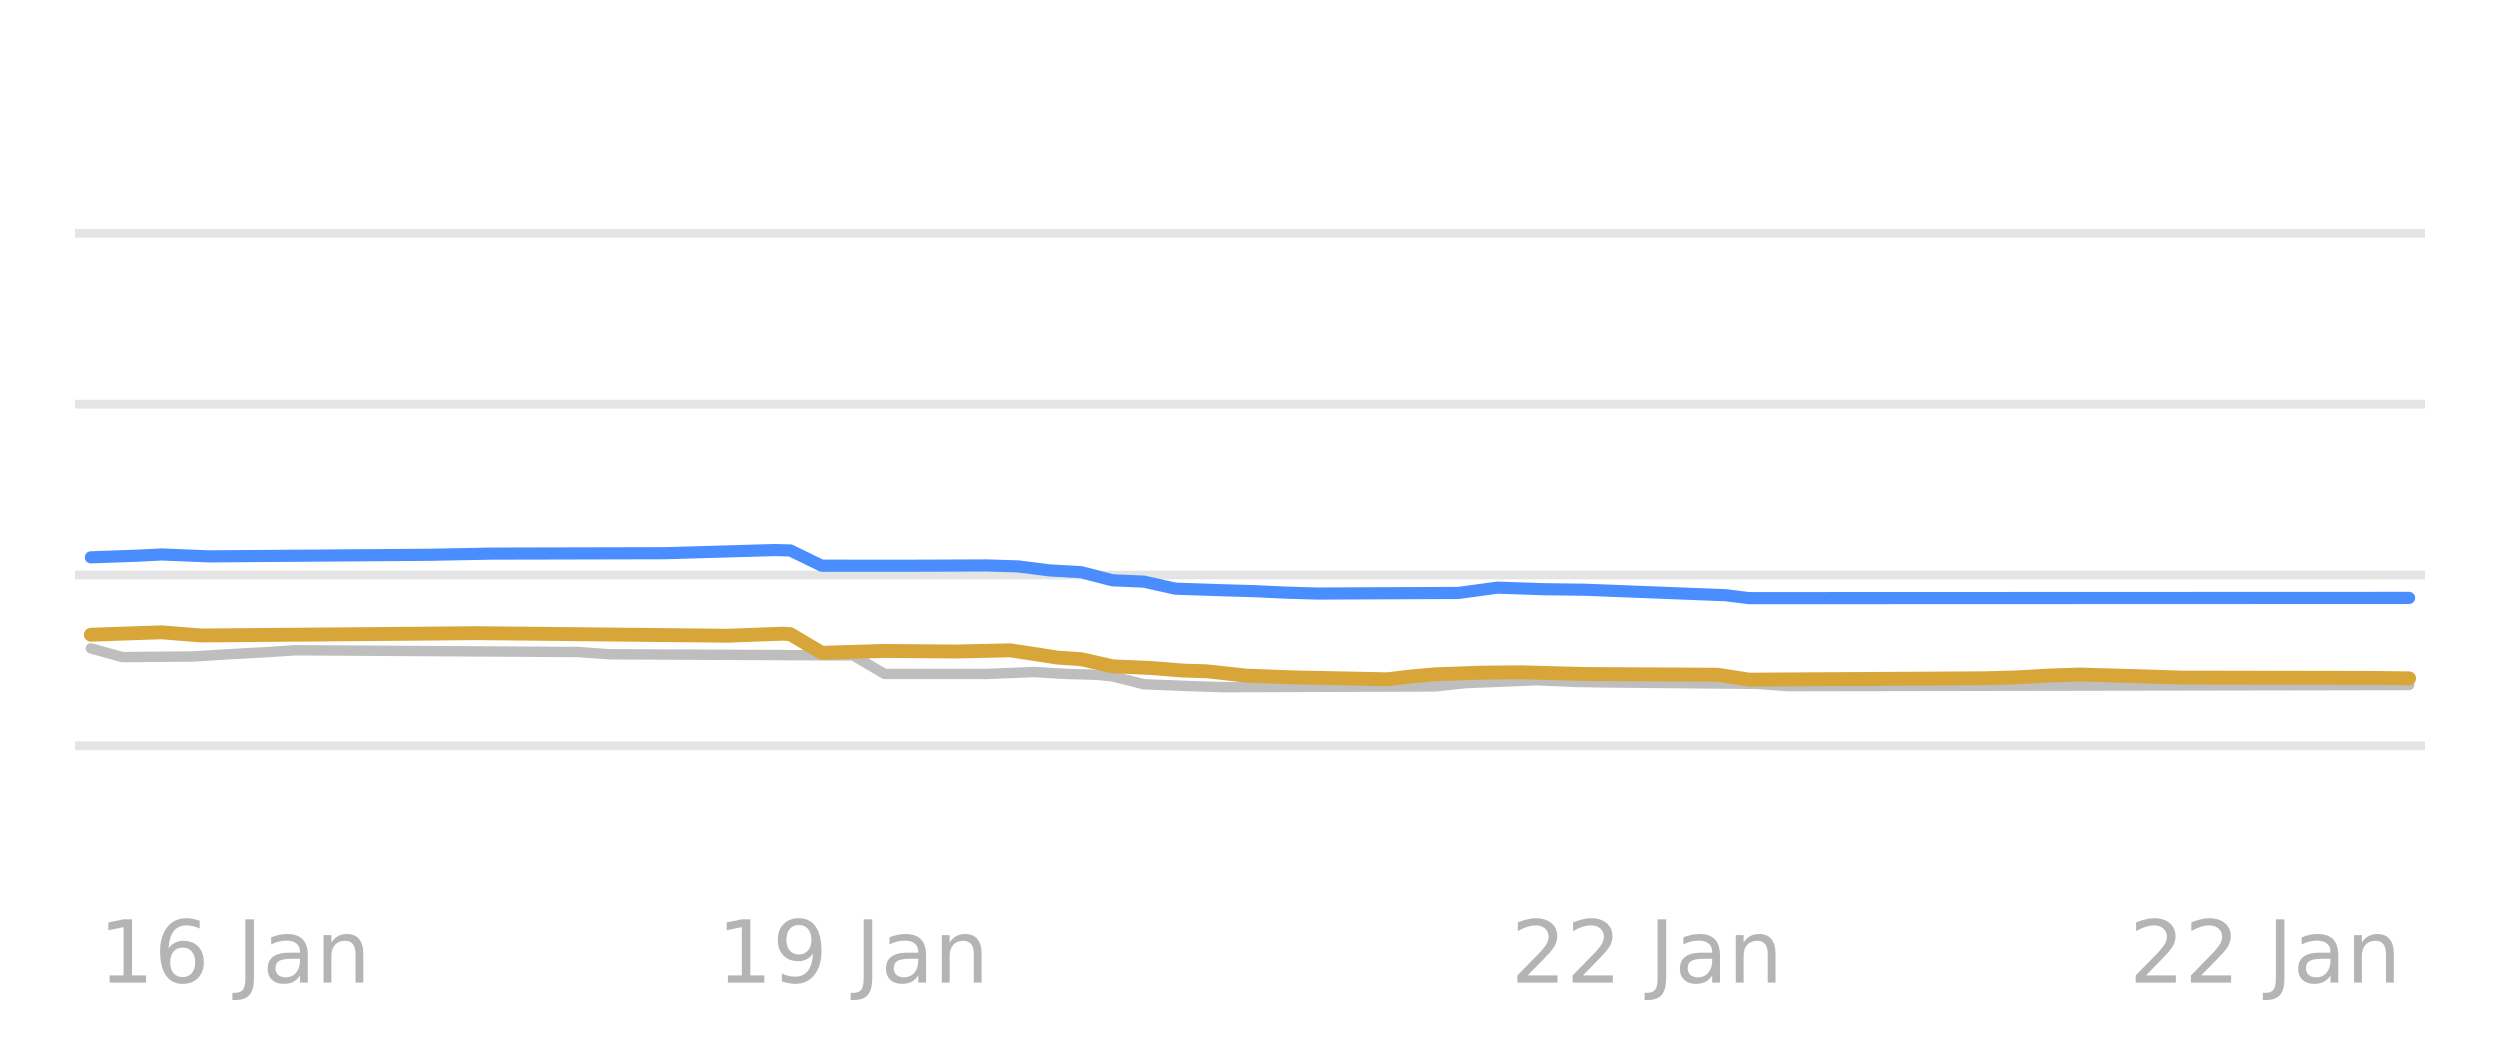
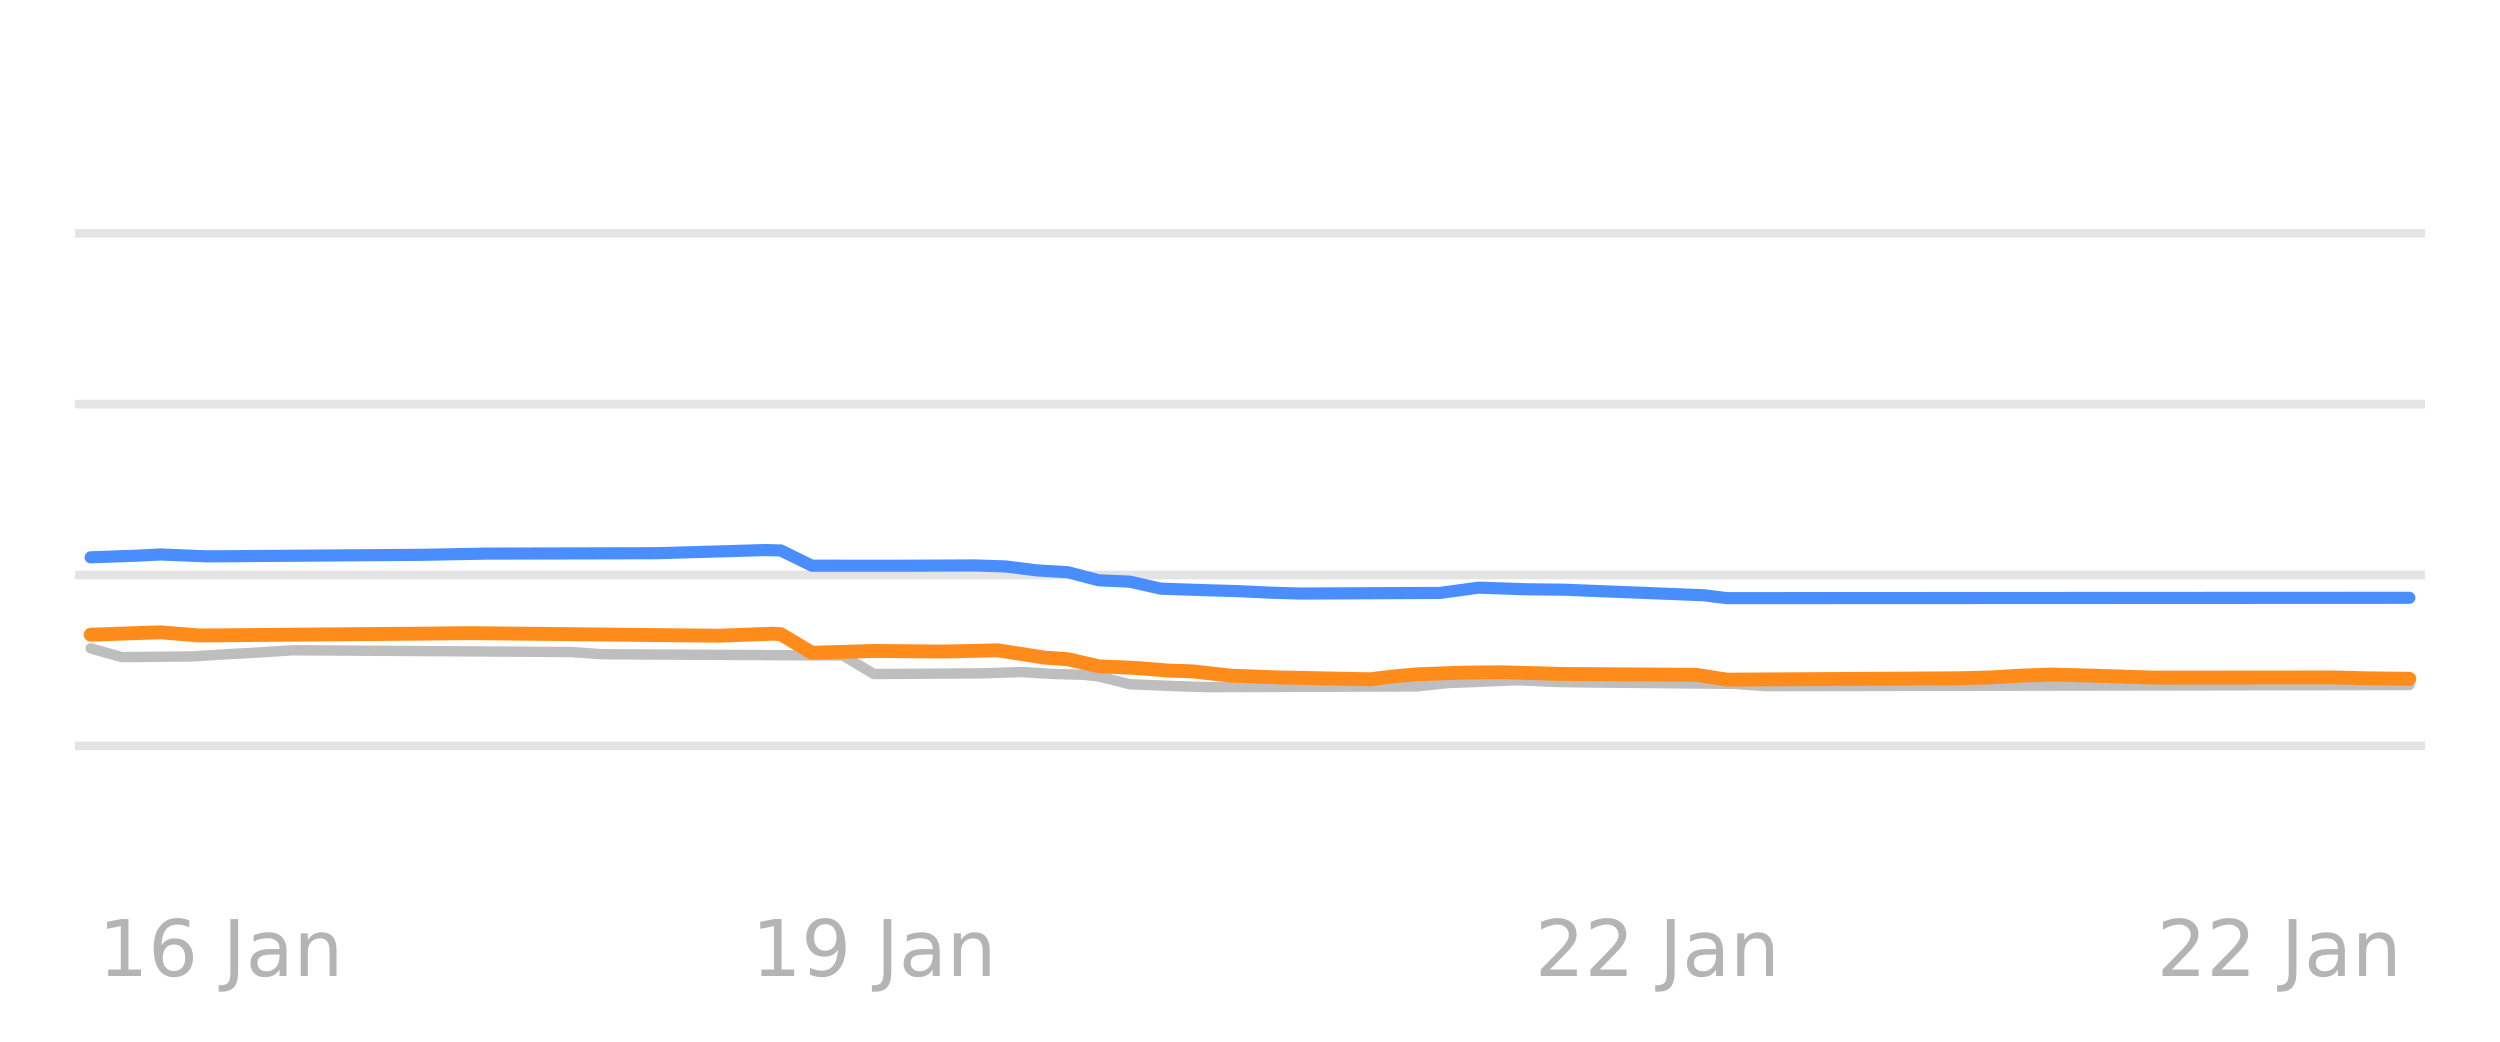
<svg xmlns="http://www.w3.org/2000/svg" xmlns:xlink="http://www.w3.org/1999/xlink" width="144pt" height="60pt" viewBox="0 0 144 60" version="1.1">
  <defs>
    <style type="text/css">*{stroke-linejoin: round; stroke-linecap: butt}</style>
  </defs>
  <g id="figure_1">
    <g id="patch_1">
      <path d="M 0 60  L 144 60  L 144 0  L 0 0  L 0 60  z " style="fill: none; opacity: 0" />
    </g>
    <g id="axes_1">
      <g id="patch_2">
        <path d="M 4.32 52.8  L 139.68 52.8  L 139.68 3.6  L 4.32 3.6  L 4.32 52.8  z " style="fill: none" />
      </g>
      <g id="matplotlib.axis_1" />
      <g id="matplotlib.axis_2" />
      <g id="line2d_1">
-         <path d="M 4.32 42.96  L 139.68 42.96  " clip-path="url(#pdb460e006a)" style="fill: none; stroke: #b2b2b2; stroke-opacity: 0.35; stroke-width: 0.5; stroke-linecap: square" />
+         <path d="M 4.32 42.96  L 139.68 42.96  " clip-path="url(#p0d252e6913)" style="fill: none; stroke: #b2b2b2; stroke-opacity: 0.35; stroke-width: 0.5; stroke-linecap: square" />
      </g>
      <g id="line2d_2">
-         <path d="M 4.32 33.12  L 139.68 33.12  " clip-path="url(#pdb460e006a)" style="fill: none; stroke: #b2b2b2; stroke-opacity: 0.35; stroke-width: 0.5; stroke-linecap: square" />
+         <path d="M 4.32 33.12  L 139.68 33.12  " clip-path="url(#p0d252e6913)" style="fill: none; stroke: #b2b2b2; stroke-opacity: 0.35; stroke-width: 0.5; stroke-linecap: square" />
      </g>
      <g id="line2d_3">
-         <path d="M 4.32 23.28  L 139.68 23.28  " clip-path="url(#pdb460e006a)" style="fill: none; stroke: #b2b2b2; stroke-opacity: 0.35; stroke-width: 0.5; stroke-linecap: square" />
+         <path d="M 4.32 23.28  L 139.68 23.28  " clip-path="url(#p0d252e6913)" style="fill: none; stroke: #b2b2b2; stroke-opacity: 0.35; stroke-width: 0.5; stroke-linecap: square" />
      </g>
      <g id="line2d_4">
-         <path d="M 4.32 13.44  L 139.68 13.44  " clip-path="url(#pdb460e006a)" style="fill: none; stroke: #b2b2b2; stroke-opacity: 0.35; stroke-width: 0.5; stroke-linecap: square" />
+         <path d="M 4.32 13.44  L 139.68 13.44  " clip-path="url(#p0d252e6913)" style="fill: none; stroke: #b2b2b2; stroke-opacity: 0.35; stroke-width: 0.5; stroke-linecap: square" />
      </g>
      <g id="line2d_5">
-         <path d="M 5.235 37.346  L 7.045 37.848  L 11.119 37.814  L 13.382 37.671  L 15.193 37.575  L 17.003 37.455  L 33.299 37.556  L 35.109 37.686  L 49.141 37.753  L 50.952 38.82  L 56.836 38.818  L 59.552 38.709  L 61.363 38.817  L 63.173 38.867  L 64.079 38.959  L 65.889 39.413  L 68.605 39.52  L 70.416 39.58  L 82.637 39.539  L 84.448 39.344  L 86.711 39.256  L 88.522 39.181  L 90.785 39.28  L 92.595 39.309  L 101.196 39.391  L 103.006 39.521  L 138.765 39.457  L 138.765 39.457  " clip-path="url(#pdb460e006a)" style="fill: none; stroke: #bebebe; stroke-width: 0.6; stroke-linecap: round" />
+         <path d="M 5.222 37.346  L 7.009 37.848  L 11.029 37.813  L 13.263 37.671  L 15.049 37.575  L 16.836 37.455  L 32.916 37.557  L 34.703 37.686  L 48.55 37.757  L 50.336 38.824  L 56.59 38.783  L 58.823 38.709  L 60.61 38.818  L 62.397 38.867  L 63.29 38.962  L 65.077 39.413  L 67.757 39.521  L 69.543 39.58  L 81.603 39.538  L 83.39 39.344  L 85.624 39.255  L 87.41 39.181  L 89.644 39.281  L 91.43 39.309  L 99.917 39.393  L 101.704 39.521  L 138.778 39.457  L 138.778 39.457  " clip-path="url(#p0d252e6913)" style="fill: none; stroke: #bebebe; stroke-width: 0.6; stroke-linecap: round" />
      </g>
      <g id="line2d_6">
-         <path d="M 5.235 32.102  L 7.95 32.006  L 9.308 31.937  L 12.024 32.047  L 24.698 31.956  L 28.32 31.888  L 31.941 31.88  L 38.278 31.865  L 44.615 31.683  L 45.52 31.705  L 47.331 32.584  L 52.31 32.587  L 56.836 32.569  L 58.647 32.626  L 60.458 32.854  L 62.268 32.957  L 64.079 33.425  L 65.889 33.502  L 67.7 33.907  L 70.416 33.998  L 72.226 34.05  L 74.037 34.134  L 75.847 34.188  L 83.995 34.154  L 86.258 33.848  L 88.974 33.94  L 91.237 33.967  L 99.385 34.284  L 100.743 34.453  L 138.765 34.439  L 138.765 34.439  " clip-path="url(#pdb460e006a)" style="fill: none; stroke: #4a8dff; stroke-width: 0.7; stroke-linecap: round" />
+         <path d="M 5.222 32.102  L 7.902 32.006  L 9.242 31.937  L 11.922 32.047  L 24.429 31.956  L 28.003 31.888  L 31.576 31.88  L 37.83 31.865  L 44.083 31.683  L 44.976 31.707  L 46.763 32.584  L 51.676 32.587  L 56.143 32.569  L 57.93 32.627  L 59.716 32.854  L 61.503 32.959  L 63.29 33.425  L 65.077 33.504  L 66.863 33.907  L 69.543 33.998  L 71.33 34.05  L 73.117 34.135  L 74.903 34.188  L 82.943 34.152  L 85.177 33.848  L 87.857 33.941  L 90.09 33.967  L 98.13 34.286  L 99.47 34.453  L 138.778 34.434  L 138.778 34.434  " clip-path="url(#p0d252e6913)" style="fill: none; stroke: #4a8dff; stroke-width: 0.7; stroke-linecap: round" />
      </g>
      <g id="line2d_7">
-         <path d="M 5.235 36.559  L 7.95 36.466  L 9.308 36.421  L 11.572 36.603  L 24.698 36.496  L 27.414 36.469  L 41.899 36.618  L 45.068 36.5  L 45.52 36.526  L 47.331 37.601  L 50.952 37.494  L 55.026 37.528  L 58.194 37.459  L 60.91 37.878  L 62.268 37.968  L 64.079 38.379  L 66.342 38.48  L 68.153 38.625  L 69.51 38.666  L 71.774 38.916  L 74.49 39.017  L 79.921 39.127  L 81.279 38.964  L 82.637 38.842  L 85.353 38.744  L 87.616 38.723  L 91.237 38.822  L 98.932 38.864  L 100.743 39.147  L 114.322 39.069  L 116.133 39.019  L 117.944 38.916  L 119.754 38.852  L 122.923 38.941  L 125.639 39.029  L 136.502 39.046  L 138.765 39.073  L 138.765 39.073  " clip-path="url(#pdb460e006a)" style="fill: none; stroke: #d8a538; stroke-width: 0.8; stroke-linecap: round" />
+         <path d="M 5.222 36.559  L 7.902 36.466  L 9.242 36.421  L 11.476 36.603  L 24.429 36.496  L 27.109 36.469  L 41.403 36.617  L 44.53 36.5  L 44.976 36.53  L 46.763 37.6  L 50.336 37.494  L 54.356 37.528  L 57.483 37.459  L 60.163 37.878  L 61.503 37.97  L 63.29 38.379  L 65.523 38.481  L 67.31 38.625  L 68.65 38.667  L 70.883 38.916  L 73.563 39.018  L 78.923 39.127  L 80.263 38.962  L 81.603 38.842  L 84.284 38.743  L 86.517 38.723  L 90.09 38.822  L 97.684 38.867  L 99.47 39.147  L 112.871 39.068  L 114.657 39.019  L 116.444 38.914  L 118.231 38.852  L 121.357 38.942  L 124.037 39.029  L 134.311 39.019  L 136.544 39.073  L 138.778 39.098  L 138.778 39.098  " clip-path="url(#p0d252e6913)" style="fill: none; stroke: #ff8c1a; stroke-width: 0.8; stroke-linecap: round" />
      </g>
      <g id="text_1">
-         <g style="fill: #8c8c8c; opacity: 0.65" transform="translate(5.691892 56.59922) scale(0.05 -0.05)">
+         <g style="fill: #8c8c8c; opacity: 0.65" transform="translate(5.6736 56.2193) scale(0.045 -0.045)">
          <defs>
            <path id="DejaVuSans-31" d="M 794 531  L 1825 531  L 1825 4091  L 703 3866  L 703 4441  L 1819 4666  L 2450 4666  L 2450 531  L 3481 531  L 3481 0  L 794 0  L 794 531  z " transform="scale(0.015625)" />
            <path id="DejaVuSans-36" d="M 2113 2584  Q 1688 2584 1439 2293  Q 1191 2003 1191 1497  Q 1191 994 1439 701  Q 1688 409 2113 409  Q 2538 409 2786 701  Q 3034 994 3034 1497  Q 3034 2003 2786 2293  Q 2538 2584 2113 2584  z M 3366 4563  L 3366 3988  Q 3128 4100 2886 4159  Q 2644 4219 2406 4219  Q 1781 4219 1451 3797  Q 1122 3375 1075 2522  Q 1259 2794 1537 2939  Q 1816 3084 2150 3084  Q 2853 3084 3261 2657  Q 3669 2231 3669 1497  Q 3669 778 3244 343  Q 2819 -91 2113 -91  Q 1303 -91 875 529  Q 447 1150 447 2328  Q 447 3434 972 4092  Q 1497 4750 2381 4750  Q 2619 4750 2861 4703  Q 3103 4656 3366 4563  z " transform="scale(0.015625)" />
            <path id="DejaVuSans-20" transform="scale(0.015625)" />
            <path id="DejaVuSans-4a" d="M 628 4666  L 1259 4666  L 1259 325  Q 1259 -519 939 -900  Q 619 -1281 -91 -1281  L -331 -1281  L -331 -750  L -134 -750  Q 284 -750 456 -515  Q 628 -281 628 325  L 628 4666  z " transform="scale(0.015625)" />
            <path id="DejaVuSans-61" d="M 2194 1759  Q 1497 1759 1228 1600  Q 959 1441 959 1056  Q 959 750 1161 570  Q 1363 391 1709 391  Q 2188 391 2477 730  Q 2766 1069 2766 1631  L 2766 1759  L 2194 1759  z M 3341 1997  L 3341 0  L 2766 0  L 2766 531  Q 2569 213 2275 61  Q 1981 -91 1556 -91  Q 1019 -91 701 211  Q 384 513 384 1019  Q 384 1609 779 1909  Q 1175 2209 1959 2209  L 2766 2209  L 2766 2266  Q 2766 2663 2505 2880  Q 2244 3097 1772 3097  Q 1472 3097 1187 3025  Q 903 2953 641 2809  L 641 3341  Q 956 3463 1253 3523  Q 1550 3584 1831 3584  Q 2591 3584 2966 3190  Q 3341 2797 3341 1997  z " transform="scale(0.015625)" />
            <path id="DejaVuSans-6e" d="M 3513 2113  L 3513 0  L 2938 0  L 2938 2094  Q 2938 2591 2744 2837  Q 2550 3084 2163 3084  Q 1697 3084 1428 2787  Q 1159 2491 1159 1978  L 1159 0  L 581 0  L 581 3500  L 1159 3500  L 1159 2956  Q 1366 3272 1645 3428  Q 1925 3584 2291 3584  Q 2894 3584 3203 3211  Q 3513 2838 3513 2113  z " transform="scale(0.015625)" />
          </defs>
          <use xlink:href="#DejaVuSans-31" />
          <use xlink:href="#DejaVuSans-36" transform="translate(63.62305 0)" />
          <use xlink:href="#DejaVuSans-20" transform="translate(127.2461 0)" />
          <use xlink:href="#DejaVuSans-4a" transform="translate(159.0332 0)" />
          <use xlink:href="#DejaVuSans-61" transform="translate(188.5254 0)" />
          <use xlink:href="#DejaVuSans-6e" transform="translate(249.8047 0)" />
        </g>
      </g>
      <g id="text_2">
-         <g style="fill: #8c8c8c; opacity: 0.65" transform="translate(41.30545 56.59922) scale(0.05 -0.05)">
+         <g style="fill: #8c8c8c; opacity: 0.65" transform="translate(43.29568 56.2193) scale(0.045 -0.045)">
          <defs>
            <path id="DejaVuSans-39" d="M 703 97  L 703 672  Q 941 559 1184 500  Q 1428 441 1663 441  Q 2288 441 2617 861  Q 2947 1281 2994 2138  Q 2813 1869 2534 1725  Q 2256 1581 1919 1581  Q 1219 1581 811 2004  Q 403 2428 403 3163  Q 403 3881 828 4315  Q 1253 4750 1959 4750  Q 2769 4750 3195 4129  Q 3622 3509 3622 2328  Q 3622 1225 3098 567  Q 2575 -91 1691 -91  Q 1453 -91 1209 -44  Q 966 3 703 97  z M 1959 2075  Q 2384 2075 2632 2365  Q 2881 2656 2881 3163  Q 2881 3666 2632 3958  Q 2384 4250 1959 4250  Q 1534 4250 1286 3958  Q 1038 3666 1038 3163  Q 1038 2656 1286 2365  Q 1534 2075 1959 2075  z " transform="scale(0.015625)" />
          </defs>
          <use xlink:href="#DejaVuSans-31" />
          <use xlink:href="#DejaVuSans-39" transform="translate(63.62305 0)" />
          <use xlink:href="#DejaVuSans-20" transform="translate(127.2461 0)" />
          <use xlink:href="#DejaVuSans-4a" transform="translate(159.0332 0)" />
          <use xlink:href="#DejaVuSans-61" transform="translate(188.5254 0)" />
          <use xlink:href="#DejaVuSans-6e" transform="translate(249.8047 0)" />
        </g>
      </g>
      <g id="text_3">
-         <g style="fill: #8c8c8c; opacity: 0.65" transform="translate(87.03518 56.59922) scale(0.05 -0.05)">
+         <g style="fill: #8c8c8c; opacity: 0.65" transform="translate(88.41568 56.2193) scale(0.045 -0.045)">
          <defs>
            <path id="DejaVuSans-32" d="M 1228 531  L 3431 531  L 3431 0  L 469 0  L 469 531  Q 828 903 1448 1529  Q 2069 2156 2228 2338  Q 2531 2678 2651 2914  Q 2772 3150 2772 3378  Q 2772 3750 2511 3984  Q 2250 4219 1831 4219  Q 1534 4219 1204 4116  Q 875 4013 500 3803  L 500 4441  Q 881 4594 1212 4672  Q 1544 4750 1819 4750  Q 2544 4750 2975 4387  Q 3406 4025 3406 3419  Q 3406 3131 3298 2873  Q 3191 2616 2906 2266  Q 2828 2175 2409 1742  Q 1991 1309 1228 531  z " transform="scale(0.015625)" />
          </defs>
          <use xlink:href="#DejaVuSans-32" />
          <use xlink:href="#DejaVuSans-32" transform="translate(63.62305 0)" />
          <use xlink:href="#DejaVuSans-20" transform="translate(127.2461 0)" />
          <use xlink:href="#DejaVuSans-4a" transform="translate(159.0332 0)" />
          <use xlink:href="#DejaVuSans-61" transform="translate(188.5254 0)" />
          <use xlink:href="#DejaVuSans-6e" transform="translate(249.8047 0)" />
        </g>
      </g>
      <g id="text_4">
-         <g style="fill: #8c8c8c; opacity: 0.65" transform="translate(122.6487 56.59922) scale(0.05 -0.05)">
+         <g style="fill: #8c8c8c; opacity: 0.65" transform="translate(124.233 56.2193) scale(0.045 -0.045)">
          <use xlink:href="#DejaVuSans-32" />
          <use xlink:href="#DejaVuSans-32" transform="translate(63.62305 0)" />
          <use xlink:href="#DejaVuSans-20" transform="translate(127.2461 0)" />
          <use xlink:href="#DejaVuSans-4a" transform="translate(159.0332 0)" />
          <use xlink:href="#DejaVuSans-61" transform="translate(188.5254 0)" />
          <use xlink:href="#DejaVuSans-6e" transform="translate(249.8047 0)" />
        </g>
      </g>
    </g>
  </g>
  <defs>
-     <clipPath id="pdb460e006a">
+     <clipPath id="p0d252e6913">
      <rect x="4.32" y="3.6" width="135.36" height="49.2" />
    </clipPath>
  </defs>
</svg>
